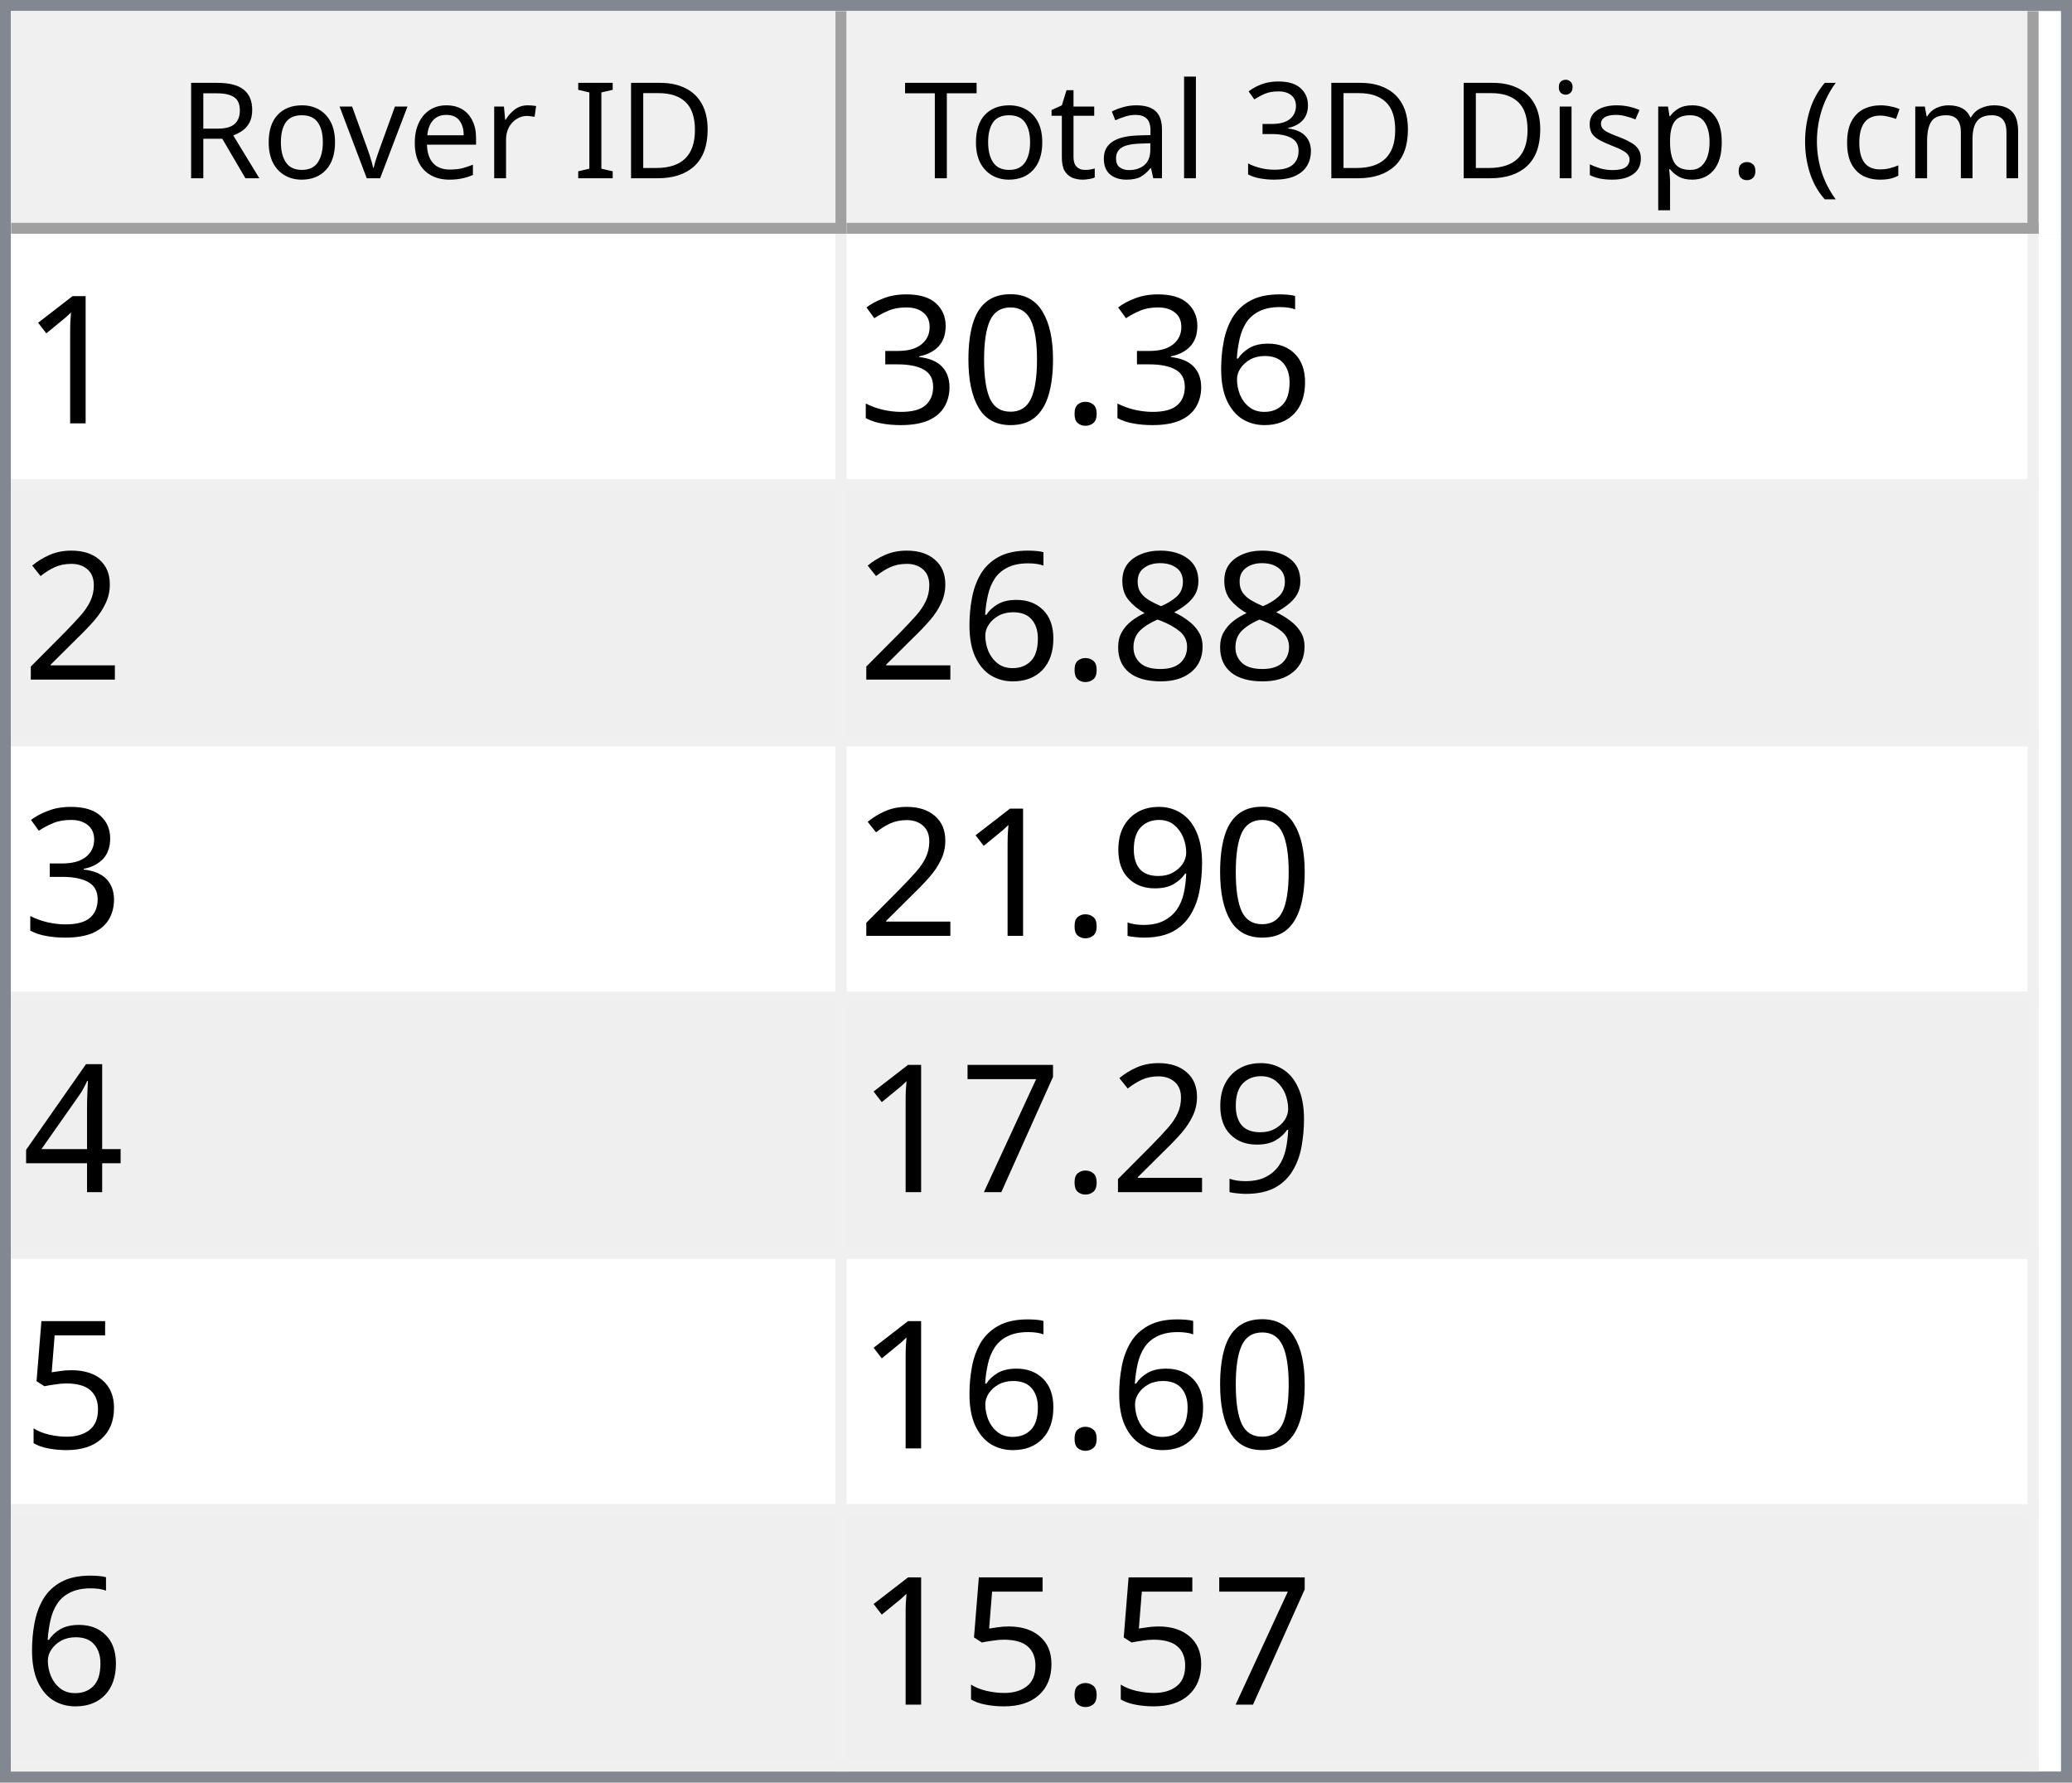
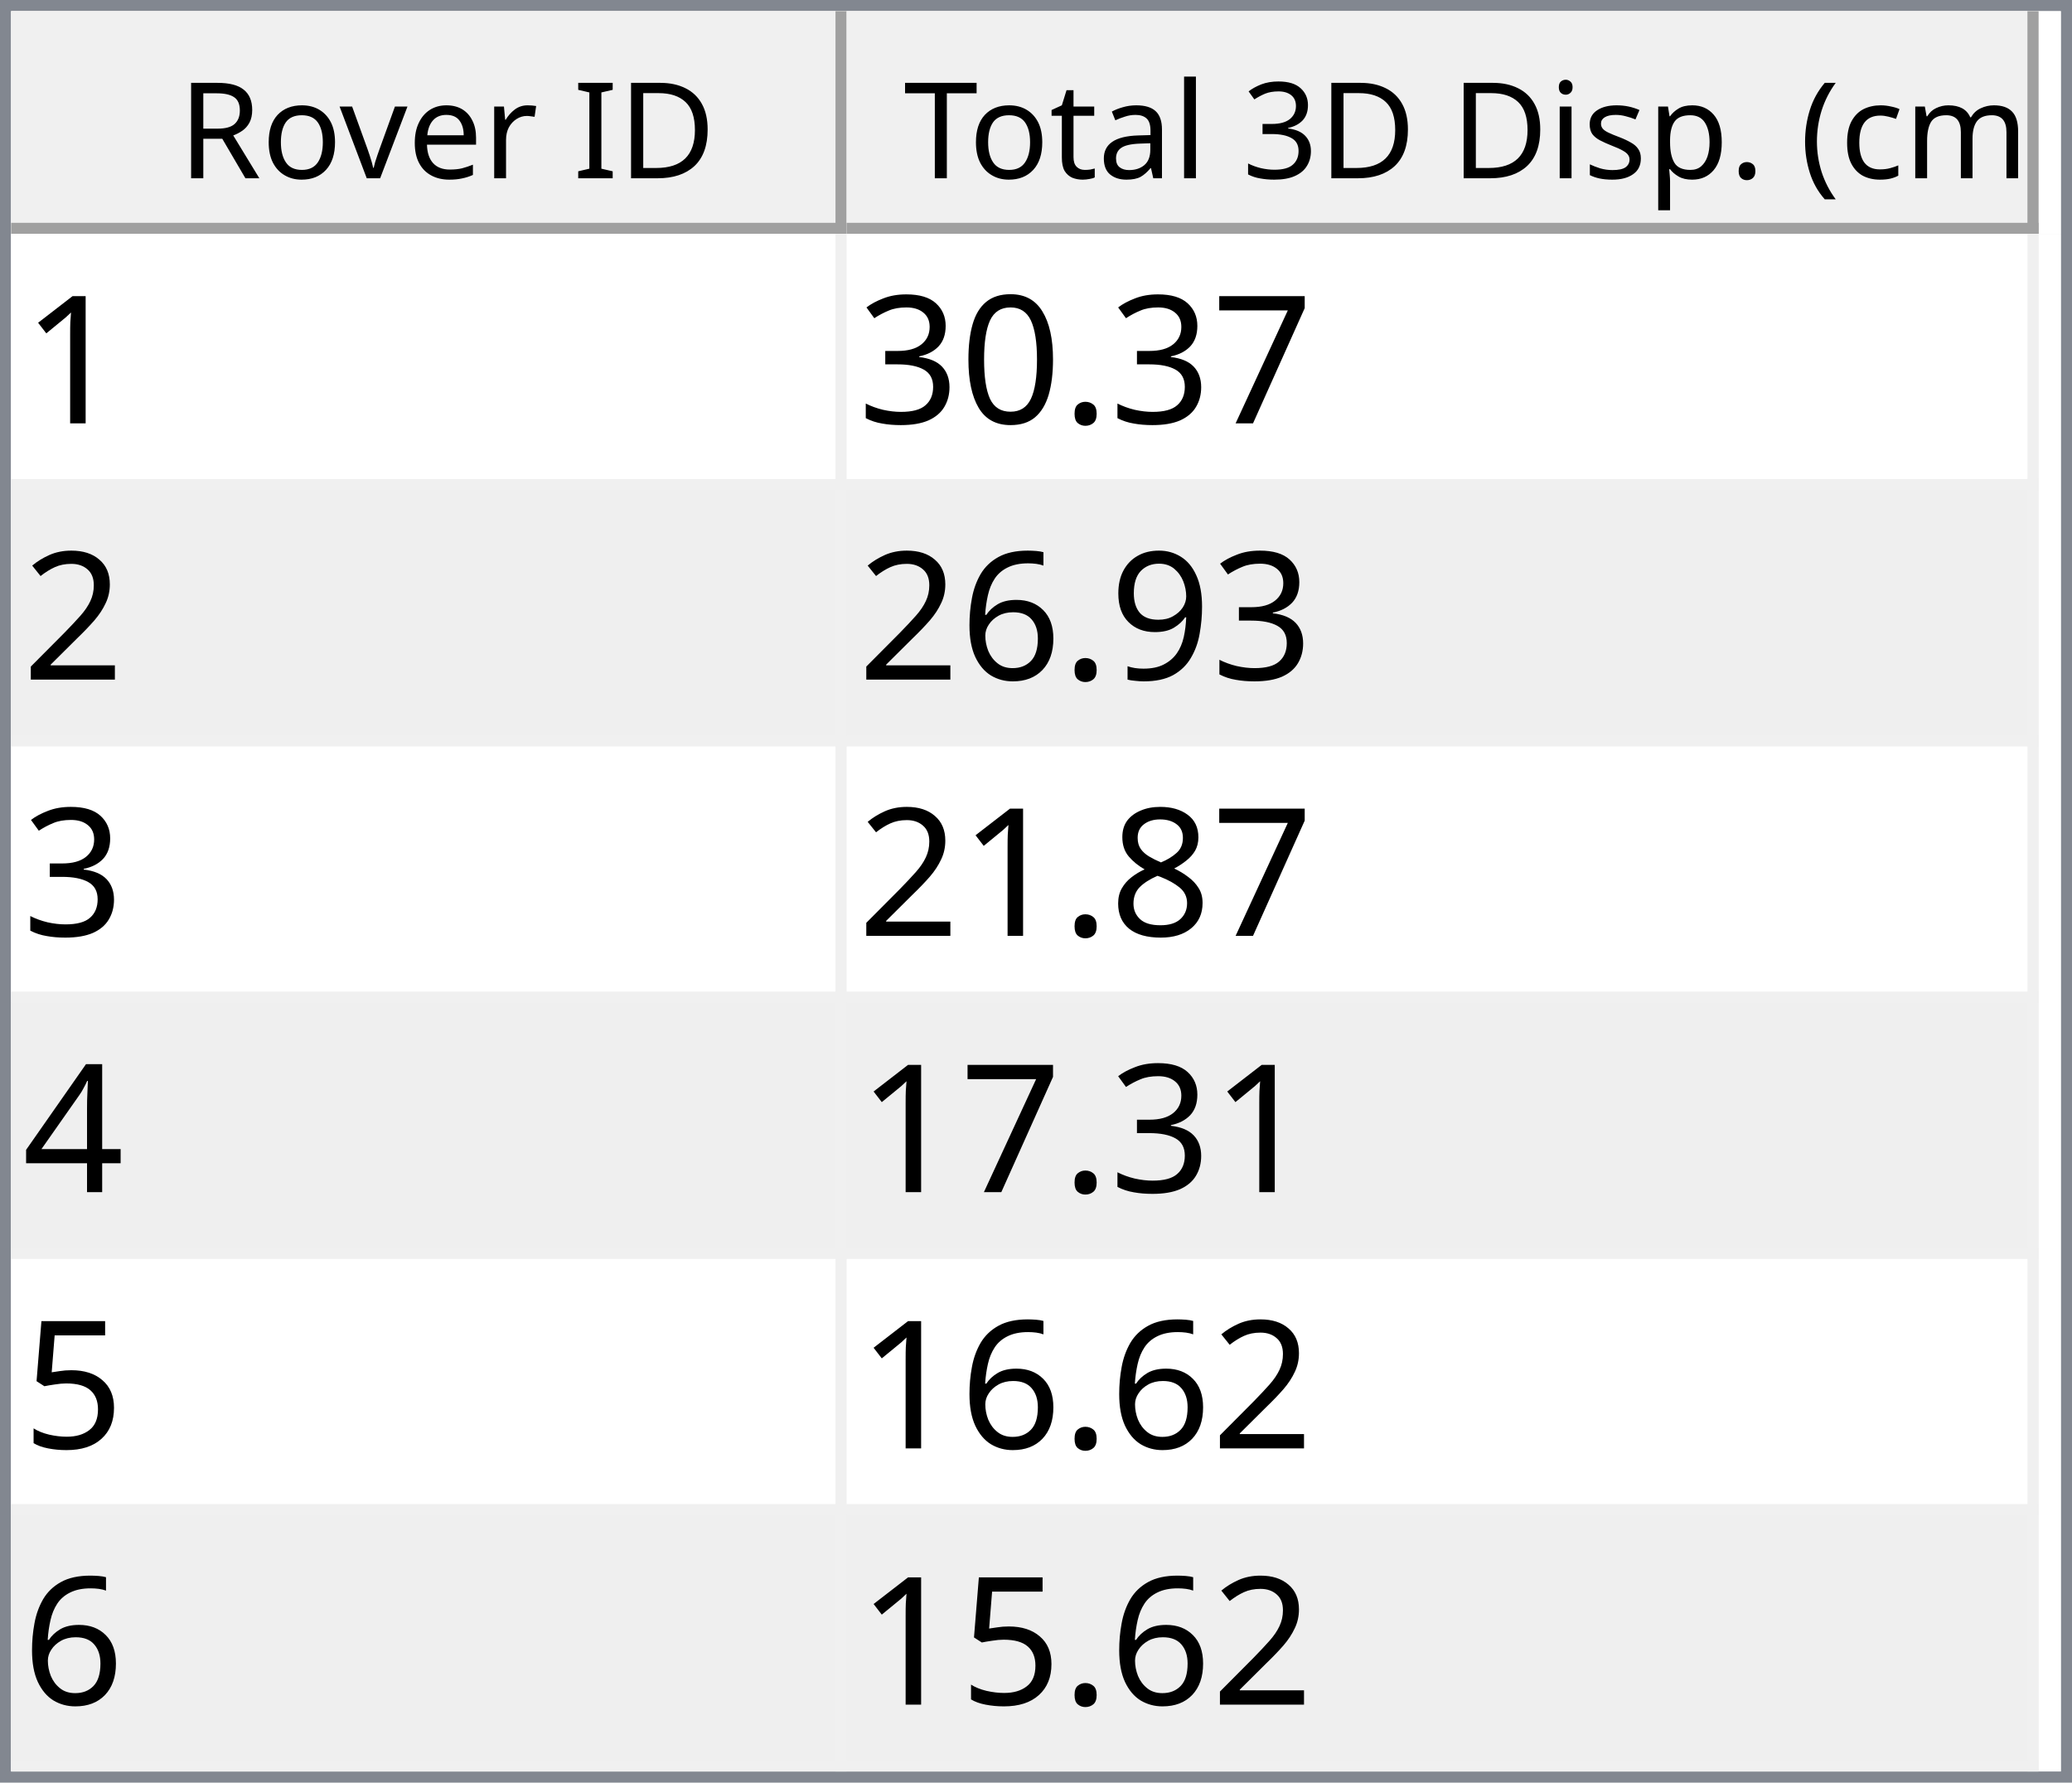
<svg xmlns="http://www.w3.org/2000/svg" style="fill-opacity:1; color-rendering:auto; color-interpolation:auto; text-rendering:auto; stroke:black; stroke-linecap:square; stroke-miterlimit:10; shape-rendering:auto; stroke-opacity:1; fill:black; stroke-dasharray:none; font-weight:normal; stroke-width:1; font-family:'Dialog'; font-style:normal; stroke-linejoin:miter; font-size:12px; stroke-dashoffset:0; image-rendering:auto;" width="186" height="160">
  <defs id="genericDefs" />
  <g>
    <defs id="defs1">
      <clipPath clipPathUnits="userSpaceOnUse" id="clipPath1">
        <path d="M0 0 L186 0 L186 160 L0 160 L0 0 Z" />
      </clipPath>
      <clipPath clipPathUnits="userSpaceOnUse" id="clipPath2">
        <path d="M0 0 L0 160 L186 160 L186 0 Z" />
      </clipPath>
      <clipPath clipPathUnits="userSpaceOnUse" id="clipPath3">
        <path d="M0 0 L0 20 L184 20 L184 0 Z" />
      </clipPath>
      <clipPath clipPathUnits="userSpaceOnUse" id="clipPath4">
        <path d="M0 0 L0 20 L75 20 L75 0 Z" />
      </clipPath>
      <clipPath clipPathUnits="userSpaceOnUse" id="clipPath5">
        <path d="M1 1 L1 19 L74 19 L74 1 Z" />
      </clipPath>
      <clipPath clipPathUnits="userSpaceOnUse" id="clipPath6">
        <path d="M0 0 L0 18 L73 18 L73 0 Z" />
      </clipPath>
      <clipPath clipPathUnits="userSpaceOnUse" id="clipPath7">
        <path d="M-0.5 -0.5 L-0.5 19.5 L74.5 19.5 L74.5 -0.5 Z" />
      </clipPath>
      <clipPath clipPathUnits="userSpaceOnUse" id="clipPath8">
        <path d="M0 0 L0 20 L107 20 L107 0 Z" />
      </clipPath>
      <clipPath clipPathUnits="userSpaceOnUse" id="clipPath9">
        <path d="M1 1 L1 19 L106 19 L106 1 Z" />
      </clipPath>
      <clipPath clipPathUnits="userSpaceOnUse" id="clipPath10">
        <path d="M0 0 L0 18 L105 18 L105 0 Z" />
      </clipPath>
      <clipPath clipPathUnits="userSpaceOnUse" id="clipPath11">
        <path d="M-0.5 -0.5 L-0.5 19.5 L106.5 19.5 L106.5 -0.5 Z" />
      </clipPath>
      <clipPath clipPathUnits="userSpaceOnUse" id="clipPath12">
        <path d="M0 0 L0 138 L184 138 L184 0 Z" />
      </clipPath>
      <clipPath clipPathUnits="userSpaceOnUse" id="clipPath13">
        <path d="M0 0 L0 138 L182 138 L182 0 Z" />
      </clipPath>
      <clipPath clipPathUnits="userSpaceOnUse" id="clipPath14">
        <path d="M-0.5 -0.5 L-0.5 137.5 L181.5 137.5 L181.5 -0.5 Z" />
      </clipPath>
      <clipPath clipPathUnits="userSpaceOnUse" id="clipPath15">
        <path d="M0 0 L0 22 L74 22 L74 0 Z" />
      </clipPath>
      <clipPath clipPathUnits="userSpaceOnUse" id="clipPath16">
        <path d="M0 0 L0 22 L106 22 L106 0 Z" />
      </clipPath>
      <font horiz-adv-x="64.551" id="font1">
        <font-face ascent="107.91" descent="25.098" units-per-em="100" style="font-style:normal; font-family:Segoe UI; font-weight:normal;" />
        <missing-glyph horiz-adv-x="64.551" d="M8.109 0 L8.109 68.266 L56.453 68.266 L56.453 0 L8.109 0 ZM15.328 7.234 L49.219 7.234 L49.219 61.031 L15.328 61.031 L15.328 7.234 Z" />
        <glyph unicode="D" horiz-adv-x="70.117" d="M9.188 0 L9.188 70.016 L28.516 70.016 Q65.531 70.016 65.531 35.891 Q65.531 19.672 55.25 9.836 Q44.969 0 27.734 0 L9.188 0 ZM17.391 62.594 L17.391 7.422 L27.828 7.422 Q41.609 7.422 49.273 14.797 Q56.938 22.172 56.938 35.688 Q56.938 62.594 28.328 62.594 L17.391 62.594 Z" />
        <glyph unicode="I" horiz-adv-x="26.611" d="M17.391 0 L9.188 0 L9.188 70.016 L17.391 70.016 L17.391 0 Z" />
        <glyph unicode=" " horiz-adv-x="27.393" d="" />
        <glyph unicode="r" horiz-adv-x="34.766" d="M34.188 41.891 Q32.078 43.5 28.125 43.5 Q23 43.5 19.555 38.672 Q16.109 33.844 16.109 25.484 L16.109 0 L8.109 0 L8.109 50 L16.109 50 L16.109 39.703 L16.312 39.703 Q18.016 44.969 21.531 47.922 Q25.047 50.875 29.391 50.875 Q32.516 50.875 34.188 50.203 L34.188 41.891 Z" />
        <glyph unicode="e" horiz-adv-x="52.295" d="M48.297 23 L12.984 23 Q13.188 14.656 17.484 10.109 Q21.781 5.562 29.297 5.562 Q37.75 5.562 44.828 11.141 L44.828 3.609 Q38.234 -1.172 27.391 -1.172 Q16.797 -1.172 10.742 5.641 Q4.688 12.453 4.688 24.812 Q4.688 36.469 11.305 43.82 Q17.922 51.172 27.734 51.172 Q37.547 51.172 42.922 44.828 Q48.297 38.484 48.297 27.203 L48.297 23 ZM40.094 29.781 Q40.047 36.719 36.75 40.578 Q33.453 44.438 27.594 44.438 Q21.922 44.438 17.969 40.383 Q14.016 36.328 13.094 29.781 L40.094 29.781 Z" />
        <glyph unicode="v" horiz-adv-x="47.9" d="M47.406 50 L27.484 0 L19.625 0 L0.688 50 L9.469 50 L22.172 13.672 Q23.578 9.672 23.922 6.688 L24.125 6.688 Q24.609 10.453 25.688 13.484 L38.969 50 L47.406 50 Z" />
        <glyph unicode="o" horiz-adv-x="58.594" d="M29 -1.172 Q17.922 -1.172 11.305 5.836 Q4.688 12.844 4.688 24.422 Q4.688 37.016 11.57 44.094 Q18.453 51.172 30.172 51.172 Q41.359 51.172 47.633 44.289 Q53.906 37.406 53.906 25.203 Q53.906 13.234 47.141 6.031 Q40.375 -1.172 29 -1.172 ZM29.594 44.438 Q21.875 44.438 17.383 39.188 Q12.891 33.938 12.891 24.703 Q12.891 15.828 17.43 10.695 Q21.969 5.562 29.594 5.562 Q37.359 5.562 41.531 10.594 Q45.703 15.625 45.703 24.906 Q45.703 34.281 41.531 39.359 Q37.359 44.438 29.594 44.438 Z" />
        <glyph unicode="R" horiz-adv-x="59.814" d="M59.375 0 L49.609 0 L37.891 19.625 Q36.281 22.359 34.766 24.289 Q33.25 26.219 31.664 27.438 Q30.078 28.656 28.25 29.219 Q26.422 29.781 24.125 29.781 L17.391 29.781 L17.391 0 L9.188 0 L9.188 70.016 L30.078 70.016 Q34.672 70.016 38.555 68.867 Q42.438 67.719 45.289 65.375 Q48.141 63.031 49.758 59.547 Q51.375 56.062 51.375 51.375 Q51.375 47.703 50.273 44.656 Q49.172 41.609 47.148 39.211 Q45.125 36.812 42.266 35.133 Q39.406 33.453 35.844 32.516 L35.844 32.328 Q37.594 31.547 38.891 30.547 Q40.188 29.547 41.359 28.18 Q42.531 26.812 43.68 25.078 Q44.828 23.344 46.234 21.047 L59.375 0 ZM17.391 62.594 L17.391 37.203 L28.516 37.203 Q31.594 37.203 34.203 38.133 Q36.812 39.062 38.719 40.797 Q40.625 42.531 41.703 45.047 Q42.781 47.562 42.781 50.688 Q42.781 56.297 39.141 59.445 Q35.5 62.594 28.609 62.594 L17.391 62.594 Z" />
        <glyph unicode=")" horiz-adv-x="30.176" d="M8.297 -15.922 L1.172 -15.922 Q16.406 2.344 16.406 26.812 Q16.406 51.469 1.078 70.016 L8.297 70.016 Q23.531 52.156 23.531 26.703 Q23.531 1.375 8.297 -15.922 Z" />
        <glyph unicode="m" horiz-adv-x="86.133" d="M79.109 0 L71.094 0 L71.094 28.719 Q71.094 37.016 68.531 40.727 Q65.969 44.438 59.906 44.438 Q54.781 44.438 51.195 39.75 Q47.609 35.062 47.609 28.516 L47.609 0 L39.594 0 L39.594 29.688 Q39.594 44.438 28.219 44.438 Q22.953 44.438 19.531 40.016 Q16.109 35.594 16.109 28.516 L16.109 0 L8.109 0 L8.109 50 L16.109 50 L16.109 42.094 L16.312 42.094 Q21.625 51.172 31.844 51.172 Q36.969 51.172 40.773 48.312 Q44.578 45.453 46 40.828 Q51.562 51.172 62.594 51.172 Q79.109 51.172 79.109 30.812 L79.109 0 Z" />
        <glyph unicode="c" horiz-adv-x="46.191" d="M42.188 2.297 Q36.422 -1.172 28.516 -1.172 Q17.828 -1.172 11.258 5.789 Q4.688 12.75 4.688 23.828 Q4.688 36.188 11.766 43.68 Q18.844 51.172 30.672 51.172 Q37.25 51.172 42.281 48.734 L42.281 40.531 Q36.719 44.438 30.375 44.438 Q22.703 44.438 17.797 38.945 Q12.891 33.453 12.891 24.516 Q12.891 15.719 17.508 10.641 Q22.125 5.562 29.891 5.562 Q36.422 5.562 42.188 9.906 L42.188 2.297 Z" />
        <glyph unicode="(" horiz-adv-x="30.176" d="M29.109 -15.922 L21.969 -15.922 Q6.844 1.375 6.844 26.703 Q6.844 52.156 21.969 70.016 L29.203 70.016 Q13.875 51.469 13.875 26.812 Q13.875 2.344 29.109 -15.922 Z" />
        <glyph unicode="." horiz-adv-x="21.68" d="M10.891 -1.078 Q8.641 -1.078 7.055 0.539 Q5.469 2.156 5.469 4.391 Q5.469 6.641 7.055 8.273 Q8.641 9.906 10.891 9.906 Q13.188 9.906 14.797 8.273 Q16.406 6.641 16.406 4.391 Q16.406 2.156 14.797 0.539 Q13.188 -1.078 10.891 -1.078 Z" />
        <glyph unicode="p" horiz-adv-x="58.789" d="M16.312 7.234 L16.109 7.234 L16.109 -23 L8.109 -23 L8.109 50 L16.109 50 L16.109 41.219 L16.312 41.219 Q22.219 51.172 33.594 51.172 Q43.266 51.172 48.688 44.461 Q54.109 37.75 54.109 26.469 Q54.109 13.922 48 6.375 Q41.891 -1.172 31.297 -1.172 Q21.578 -1.172 16.312 7.234 ZM16.109 27.391 L16.109 20.406 Q16.109 14.203 20.141 9.883 Q24.172 5.562 30.375 5.562 Q37.641 5.562 41.773 11.133 Q45.906 16.703 45.906 26.609 Q45.906 34.969 42.047 39.703 Q38.188 44.438 31.594 44.438 Q24.609 44.438 20.359 39.578 Q16.109 34.719 16.109 27.391 Z" />
        <glyph unicode="s" horiz-adv-x="42.432" d="M5.078 1.812 L5.078 10.406 Q11.625 5.562 19.484 5.562 Q30.031 5.562 30.031 12.594 Q30.031 14.594 29.125 15.992 Q28.219 17.391 26.68 18.461 Q25.141 19.531 23.07 20.383 Q21 21.234 18.609 22.172 Q15.281 23.484 12.766 24.828 Q10.25 26.172 8.57 27.859 Q6.891 29.547 6.031 31.695 Q5.172 33.844 5.172 36.719 Q5.172 40.234 6.789 42.945 Q8.406 45.656 11.086 47.484 Q13.766 49.312 17.211 50.242 Q20.656 51.172 24.312 51.172 Q30.812 51.172 35.938 48.922 L35.938 40.828 Q30.422 44.438 23.25 44.438 Q21 44.438 19.195 43.922 Q17.391 43.406 16.094 42.477 Q14.797 41.547 14.086 40.258 Q13.375 38.969 13.375 37.406 Q13.375 35.453 14.086 34.133 Q14.797 32.812 16.164 31.789 Q17.531 30.766 19.484 29.938 Q21.438 29.109 23.922 28.125 Q27.25 26.859 29.883 25.516 Q32.516 24.172 34.375 22.484 Q36.234 20.797 37.234 18.602 Q38.234 16.406 38.234 13.375 Q38.234 9.672 36.602 6.938 Q34.969 4.203 32.234 2.398 Q29.5 0.594 25.93 -0.289 Q22.359 -1.172 18.453 -1.172 Q10.75 -1.172 5.078 1.812 Z" />
        <glyph unicode="i" horiz-adv-x="24.219" d="M12.203 62.703 Q10.062 62.703 8.547 64.164 Q7.031 65.625 7.031 67.875 Q7.031 70.125 8.547 71.609 Q10.062 73.094 12.203 73.094 Q14.406 73.094 15.945 71.609 Q17.484 70.125 17.484 67.875 Q17.484 65.719 15.945 64.211 Q14.406 62.703 12.203 62.703 ZM16.109 0 L8.109 0 L8.109 50 L16.109 50 L16.109 0 Z" />
        <glyph unicode="3" horiz-adv-x="53.906" d="M46.531 19.828 Q46.531 15.094 44.75 11.211 Q42.969 7.328 39.719 4.57 Q36.469 1.812 31.93 0.297 Q27.391 -1.219 21.922 -1.219 Q11.922 -1.219 6 2.594 L6 11.188 Q13.094 5.609 22.219 5.609 Q25.875 5.609 28.828 6.539 Q31.781 7.469 33.906 9.227 Q36.031 10.984 37.18 13.477 Q38.328 15.969 38.328 19.094 Q38.328 32.812 18.797 32.812 L12.984 32.812 L12.984 39.594 L18.5 39.594 Q35.797 39.594 35.797 52.484 Q35.797 64.406 22.609 64.406 Q15.188 64.406 8.688 59.422 L8.688 67.188 Q15.375 71.188 24.609 71.188 Q29 71.188 32.57 69.969 Q36.141 68.75 38.68 66.555 Q41.219 64.359 42.609 61.281 Q44 58.203 44 54.5 Q44 40.672 30.031 36.719 L30.031 36.531 Q33.594 36.141 36.625 34.797 Q39.656 33.453 41.852 31.305 Q44.047 29.156 45.289 26.25 Q46.531 23.344 46.531 19.828 Z" />
        <glyph unicode="l" horiz-adv-x="24.219" d="M16.109 0 L8.109 0 L8.109 74.031 L16.109 74.031 L16.109 0 Z" />
        <glyph unicode="a" horiz-adv-x="50.879" d="M43.891 0 L35.891 0 L35.891 7.812 L35.688 7.812 Q30.469 -1.172 20.312 -1.172 Q12.844 -1.172 8.617 2.781 Q4.391 6.734 4.391 13.281 Q4.391 27.297 20.906 29.594 L35.891 31.688 Q35.891 44.438 25.594 44.438 Q16.547 44.438 9.281 38.281 L9.281 46.484 Q16.656 51.172 26.266 51.172 Q43.891 51.172 43.891 32.516 L43.891 0 ZM35.891 25.297 L23.828 23.641 Q18.266 22.859 15.43 20.875 Q12.594 18.891 12.594 13.875 Q12.594 10.203 15.211 7.883 Q17.828 5.562 22.172 5.562 Q28.125 5.562 32.008 9.742 Q35.891 13.922 35.891 20.312 L35.891 25.297 Z" />
        <glyph unicode="t" horiz-adv-x="33.887" d="M31.297 0.484 Q28.469 -1.078 23.828 -1.078 Q10.688 -1.078 10.688 13.578 L10.688 43.172 L2.094 43.172 L2.094 50 L10.688 50 L10.688 62.203 L18.703 64.797 L18.703 50 L31.297 50 L31.297 43.172 L18.703 43.172 L18.703 14.984 Q18.703 9.969 20.414 7.82 Q22.125 5.672 26.078 5.672 Q29.109 5.672 31.297 7.328 L31.297 0.484 Z" />
        <glyph unicode="T" horiz-adv-x="52.393" d="M50.594 62.594 L30.375 62.594 L30.375 0 L22.172 0 L22.172 62.594 L2 62.594 L2 70.016 L50.594 70.016 L50.594 62.594 Z" />
      </font>
      <font horiz-adv-x="75.0" id="font2">
        <font-face ascent="100.537" descent="21.973" units-per-em="100" style="font-style:normal; font-family:sans-serif; font-weight:normal;" />
        <missing-glyph horiz-adv-x="75.0" d="M12.5 0 L12.5 62.5 L62.5 62.5 L62.5 0 L12.5 0 ZM14.062 1.562 L60.938 1.562 L60.938 60.938 L14.062 60.938 L14.062 1.562 Z" />
        <glyph unicode="1" horiz-adv-x="55.615" d="M37.25 0 L28.469 0 L28.469 56 Q25.297 52.984 20.141 49.953 Q14.984 46.922 10.891 45.406 L10.891 53.906 Q18.266 57.375 23.781 62.305 Q29.297 67.234 31.594 71.875 L37.25 71.875 L37.25 0 Z" />
-         <glyph unicode="6" horiz-adv-x="55.615" d="M49.75 54.047 L41.016 53.375 Q39.844 58.547 37.703 60.891 Q34.125 64.656 28.906 64.656 Q24.703 64.656 21.531 62.312 Q17.391 59.281 14.992 53.469 Q12.594 47.656 12.5 36.922 Q15.672 41.75 20.266 44.094 Q24.859 46.438 29.891 46.438 Q38.672 46.438 44.852 39.969 Q51.031 33.5 51.031 23.25 Q51.031 16.5 48.125 10.719 Q45.219 4.938 40.141 1.859 Q35.062 -1.219 28.609 -1.219 Q17.625 -1.219 10.695 6.859 Q3.766 14.938 3.766 33.5 Q3.766 54.25 11.422 63.672 Q18.109 71.875 29.438 71.875 Q37.891 71.875 43.289 67.141 Q48.688 62.406 49.75 54.047 ZM13.875 23.188 Q13.875 18.656 15.797 14.508 Q17.719 10.359 21.188 8.18 Q24.656 6 28.469 6 Q34.031 6 38.039 10.492 Q42.047 14.984 42.047 22.703 Q42.047 30.125 38.086 34.398 Q34.125 38.672 28.125 38.672 Q22.172 38.672 18.023 34.398 Q13.875 30.125 13.875 23.188 Z" />
+         <glyph unicode="7" horiz-adv-x="55.615" d="M4.734 62.203 L4.734 70.656 L51.078 70.656 L51.078 63.812 Q44.234 56.547 37.523 44.484 Q30.812 32.422 27.156 19.672 Q24.516 10.688 23.781 0 L14.75 0 Q14.891 8.453 18.062 20.414 Q21.234 32.375 27.172 43.484 Q33.109 54.594 39.797 62.203 L4.734 62.203 Z" />
        <glyph unicode="." horiz-adv-x="27.783" d="M9.078 0 L9.078 10.016 L19.094 10.016 L19.094 0 L9.078 0 Z" />
        <glyph unicode="0" horiz-adv-x="55.615" d="M4.156 35.297 Q4.156 48 6.766 55.742 Q9.375 63.484 14.523 67.68 Q19.672 71.875 27.484 71.875 Q33.25 71.875 37.594 69.555 Q41.938 67.234 44.773 62.867 Q47.609 58.5 49.219 52.227 Q50.828 45.953 50.828 35.297 Q50.828 22.703 48.242 14.969 Q45.656 7.234 40.508 3.008 Q35.359 -1.219 27.484 -1.219 Q17.141 -1.219 11.234 6.203 Q4.156 15.141 4.156 35.297 ZM13.188 35.297 Q13.188 17.672 17.312 11.836 Q21.438 6 27.484 6 Q33.547 6 37.672 11.859 Q41.797 17.719 41.797 35.297 Q41.797 52.984 37.672 58.789 Q33.547 64.594 27.391 64.594 Q21.344 64.594 17.719 59.469 Q13.188 52.938 13.188 35.297 Z" />
        <glyph unicode="3" horiz-adv-x="55.615" d="M4.203 18.891 L12.984 20.062 Q14.5 12.594 18.141 9.297 Q21.781 6 27 6 Q33.203 6 37.477 10.297 Q41.75 14.594 41.75 20.953 Q41.75 27 37.797 30.93 Q33.844 34.859 27.734 34.859 Q25.25 34.859 21.531 33.891 L22.516 41.609 Q23.391 41.5 23.922 41.5 Q29.547 41.5 34.039 44.43 Q38.531 47.359 38.531 53.469 Q38.531 58.297 35.258 61.477 Q31.984 64.656 26.812 64.656 Q21.688 64.656 18.266 61.43 Q14.844 58.203 13.875 51.766 L5.078 53.328 Q6.688 62.156 12.398 67.016 Q18.109 71.875 26.609 71.875 Q32.469 71.875 37.398 69.359 Q42.328 66.844 44.945 62.5 Q47.562 58.156 47.562 53.266 Q47.562 48.641 45.07 44.828 Q42.578 41.016 37.703 38.766 Q44.047 37.312 47.562 32.695 Q51.078 28.078 51.078 21.141 Q51.078 11.766 44.242 5.25 Q37.406 -1.266 26.953 -1.266 Q17.531 -1.266 11.305 4.352 Q5.078 9.969 4.203 18.891 Z" />
        <glyph unicode="2" horiz-adv-x="55.615" d="M50.344 8.453 L50.344 0 L3.031 0 Q2.938 3.172 4.047 6.109 Q5.859 10.938 9.836 15.625 Q13.812 20.312 21.344 26.469 Q33.016 36.031 37.117 41.625 Q41.219 47.219 41.219 52.203 Q41.219 57.422 37.477 61.008 Q33.734 64.594 27.734 64.594 Q21.391 64.594 17.578 60.789 Q13.766 56.984 13.719 50.25 L4.688 51.172 Q5.609 61.281 11.664 66.578 Q17.719 71.875 27.938 71.875 Q38.234 71.875 44.242 66.164 Q50.25 60.453 50.25 52 Q50.25 47.703 48.492 43.555 Q46.734 39.406 42.656 34.812 Q38.578 30.219 29.109 22.219 Q21.188 15.578 18.945 13.211 Q16.703 10.844 15.234 8.453 L50.344 8.453 Z" />
+         <glyph unicode="9" horiz-adv-x="55.615" d="M5.469 16.547 L13.922 17.328 Q14.984 11.375 18.016 8.688 Q21.047 6 25.781 6 Q29.828 6 32.883 7.859 Q35.938 9.719 37.891 12.82 Q39.844 15.922 41.164 21.195 Q42.484 26.469 42.484 31.938 Q42.484 32.516 42.438 33.688 Q39.797 29.5 35.234 26.883 Q30.672 24.266 25.344 24.266 Q16.453 24.266 10.305 30.711 Q4.156 37.156 4.156 47.703 Q4.156 58.594 10.578 65.234 Q17 71.875 26.656 71.875 Q33.641 71.875 39.43 68.117 Q45.219 64.359 48.219 57.398 Q51.219 50.438 51.219 37.25 Q51.219 23.531 48.242 15.406 Q45.266 7.281 39.383 3.031 Q33.5 -1.219 25.594 -1.219 Q17.188 -1.219 11.867 3.445 Q6.547 8.109 5.469 16.547 ZM41.453 48.141 Q41.453 55.719 37.43 60.156 Q33.406 64.594 27.734 64.594 Q21.875 64.594 17.531 59.812 Q13.188 55.031 13.188 47.406 Q13.188 40.578 17.312 36.305 Q21.438 32.031 27.484 32.031 Q33.594 32.031 37.523 36.305 Q41.453 40.578 41.453 48.141 Z" />
+         <glyph unicode="6" horiz-adv-x="55.615" d="M49.75 54.047 L41.016 53.375 Q39.844 58.547 37.703 60.891 Q34.125 64.656 28.906 64.656 Q24.703 64.656 21.531 62.312 Q17.391 59.281 14.992 53.469 Q12.594 47.656 12.5 36.922 Q15.672 41.75 20.266 44.094 Q24.859 46.438 29.891 46.438 Q38.672 46.438 44.852 39.969 Q51.031 33.5 51.031 23.25 Q51.031 16.5 48.125 10.719 Q45.219 4.938 40.141 1.859 Q35.062 -1.219 28.609 -1.219 Q17.625 -1.219 10.695 6.859 Q3.766 14.938 3.766 33.5 Q3.766 54.25 11.422 63.672 Q18.109 71.875 29.438 71.875 Q37.891 71.875 43.289 67.141 Q48.688 62.406 49.75 54.047 ZM13.875 23.188 Q13.875 18.656 15.797 14.508 Q17.719 10.359 21.188 8.18 Q24.656 6 28.469 6 Q34.031 6 38.039 10.492 Q42.047 14.984 42.047 22.703 Q42.047 30.125 38.086 34.398 Q34.125 38.672 28.125 38.672 Q22.172 38.672 18.023 34.398 Q13.875 30.125 13.875 23.188 Z" />
        <glyph unicode="8" horiz-adv-x="55.615" d="M17.672 38.812 Q12.203 40.828 9.57 44.539 Q6.938 48.25 6.938 53.422 Q6.938 61.234 12.555 66.555 Q18.172 71.875 27.484 71.875 Q36.859 71.875 42.578 66.43 Q48.297 60.984 48.297 53.172 Q48.297 48.188 45.68 44.508 Q43.062 40.828 37.75 38.812 Q44.344 36.672 47.781 31.883 Q51.219 27.094 51.219 20.453 Q51.219 11.281 44.727 5.031 Q38.234 -1.219 27.641 -1.219 Q17.047 -1.219 10.547 5.055 Q4.047 11.328 4.047 20.703 Q4.047 27.688 7.594 32.398 Q11.141 37.109 17.672 38.812 ZM15.922 53.719 Q15.922 48.641 19.195 45.414 Q22.469 42.188 27.688 42.188 Q32.766 42.188 36.016 45.383 Q39.266 48.578 39.266 53.219 Q39.266 58.062 35.914 61.359 Q32.562 64.656 27.594 64.656 Q22.562 64.656 19.242 61.43 Q15.922 58.203 15.922 53.719 ZM13.094 20.656 Q13.094 16.891 14.875 13.375 Q16.656 9.859 20.172 7.93 Q23.688 6 27.734 6 Q34.031 6 38.133 10.055 Q42.234 14.109 42.234 20.359 Q42.234 26.703 38.016 30.859 Q33.797 35.016 27.438 35.016 Q21.234 35.016 17.164 30.914 Q13.094 26.812 13.094 20.656 Z" />
-         <glyph unicode="9" horiz-adv-x="55.615" d="M5.469 16.547 L13.922 17.328 Q14.984 11.375 18.016 8.688 Q21.047 6 25.781 6 Q29.828 6 32.883 7.859 Q35.938 9.719 37.891 12.82 Q39.844 15.922 41.164 21.195 Q42.484 26.469 42.484 31.938 Q42.484 32.516 42.438 33.688 Q39.797 29.5 35.234 26.883 Q30.672 24.266 25.344 24.266 Q16.453 24.266 10.305 30.711 Q4.156 37.156 4.156 47.703 Q4.156 58.594 10.578 65.234 Q17 71.875 26.656 71.875 Q33.641 71.875 39.43 68.117 Q45.219 64.359 48.219 57.398 Q51.219 50.438 51.219 37.25 Q51.219 23.531 48.242 15.406 Q45.266 7.281 39.383 3.031 Q33.5 -1.219 25.594 -1.219 Q17.188 -1.219 11.867 3.445 Q6.547 8.109 5.469 16.547 ZM41.453 48.141 Q41.453 55.719 37.43 60.156 Q33.406 64.594 27.734 64.594 Q21.875 64.594 17.531 59.812 Q13.188 55.031 13.188 47.406 Q13.188 40.578 17.312 36.305 Q21.438 32.031 27.484 32.031 Q33.594 32.031 37.523 36.305 Q41.453 40.578 41.453 48.141 Z" />
        <glyph unicode="4" horiz-adv-x="55.615" d="M32.328 0 L32.328 17.141 L1.266 17.141 L1.266 25.203 L33.938 71.578 L41.109 71.578 L41.109 25.203 L50.781 25.203 L50.781 17.141 L41.109 17.141 L41.109 0 L32.328 0 ZM32.328 25.203 L32.328 57.469 L9.906 25.203 L32.328 25.203 Z" />
-         <glyph unicode="7" horiz-adv-x="55.615" d="M4.734 62.203 L4.734 70.656 L51.078 70.656 L51.078 63.812 Q44.234 56.547 37.523 44.484 Q30.812 32.422 27.156 19.672 Q24.516 10.688 23.781 0 L14.75 0 Q14.891 8.453 18.062 20.414 Q21.234 32.375 27.172 43.484 Q33.109 54.594 39.797 62.203 L4.734 62.203 Z" />
        <glyph unicode="5" horiz-adv-x="55.615" d="M4.156 18.75 L13.375 19.531 Q14.406 12.797 18.141 9.398 Q21.875 6 27.156 6 Q33.5 6 37.891 10.789 Q42.281 15.578 42.281 23.484 Q42.281 31 38.062 35.352 Q33.844 39.703 27 39.703 Q22.75 39.703 19.336 37.773 Q15.922 35.844 13.969 32.766 L5.719 33.844 L12.641 70.609 L48.25 70.609 L48.25 62.203 L19.672 62.203 L15.828 42.969 Q22.266 47.469 29.344 47.469 Q38.719 47.469 45.164 40.969 Q51.609 34.469 51.609 24.266 Q51.609 14.547 45.953 7.469 Q39.062 -1.219 27.156 -1.219 Q17.391 -1.219 11.211 4.25 Q5.031 9.719 4.156 18.75 Z" />
      </font>
    </defs>
    <g style="fill:white; stroke:white;">
      <rect x="0" y="0" width="186" style="clip-path:url(#clipPath1); stroke:none;" height="160" />
    </g>
    <g style="fill:white; text-rendering:optimizeSpeed; color-rendering:optimizeSpeed; image-rendering:optimizeSpeed; shape-rendering:crispEdges; stroke:white; color-interpolation:sRGB;">
      <rect x="0" width="186" height="160" y="0" style="stroke:none;" />
      <path style="stroke:none;" d="M0 160 L186 160 L186 0 L0 0 Z" />
    </g>
    <g style="fill:rgb(240,240,240); font-family:'Segoe UI'; stroke:rgb(240,240,240);">
      <rect x="0" y="0" width="186" style="clip-path:url(#clipPath2); stroke:none;" height="160" />
    </g>
    <g style="fill:rgb(130,135,144); font-family:'Segoe UI'; stroke:rgb(130,135,144);">
      <path d="M0 0 L186 0 L186 160 L0 160 L0 0 ZM1 1 L185 1 L185 159 L1 159 L1 1 Z" style="fill-rule:evenodd; clip-path:url(#clipPath2); stroke:none;" />
    </g>
    <g style="fill:white; font-family:'Segoe UI'; stroke:white;" transform="translate(1,1)">
      <rect x="0" y="0" width="184" style="clip-path:url(#clipPath3); stroke:none;" height="20" />
    </g>
    <g style="fill:rgb(240,240,240); font-family:'Segoe UI'; stroke:rgb(240,240,240);" transform="translate(1,1)">
      <rect x="0" y="0" width="75" style="clip-path:url(#clipPath4); stroke:none;" height="20" />
    </g>
    <g style="font-family:'Segoe UI';" transform="translate(2,2)">
      <text x="14" xml:space="preserve" y="14" style="clip-path:url(#clipPath6); stroke:none;">Rover ID</text>
    </g>
    <g style="fill:rgb(160,160,160); font-family:'Segoe UI'; stroke:rgb(160,160,160); stroke-linejoin:bevel;" transform="translate(1.5,1.5)">
      <line x1="74" x2="74" y1="0" style="fill:none; clip-path:url(#clipPath7);" y2="19" />
    </g>
    <g style="fill:rgb(160,160,160); font-family:'Segoe UI'; stroke:rgb(160,160,160); stroke-linejoin:bevel;" transform="matrix(1,0,0,1,1,1) translate(0.5,0.5)">
      <line x1="0" x2="74" y1="19" style="fill:none; clip-path:url(#clipPath7);" y2="19" />
    </g>
    <g style="fill:rgb(240,240,240); font-family:'Segoe UI'; stroke:rgb(240,240,240);" transform="translate(76,1)">
      <rect x="0" y="0" width="107" style="clip-path:url(#clipPath8); stroke:none;" height="20" />
    </g>
    <g style="font-family:'Segoe UI';" transform="translate(77,2)">
      <text x="1" xml:space="preserve" y="14" style="clip-path:url(#clipPath10); stroke:none;"> Total 3D Disp. (cm)</text>
    </g>
    <g style="fill:rgb(160,160,160); font-family:'Segoe UI'; stroke:rgb(160,160,160); stroke-linejoin:bevel;" transform="translate(76.5,1.5)">
      <line x1="106" x2="106" y1="0" style="fill:none; clip-path:url(#clipPath11);" y2="19" />
    </g>
    <g style="fill:rgb(160,160,160); font-family:'Segoe UI'; stroke:rgb(160,160,160); stroke-linejoin:bevel;" transform="matrix(1,0,0,1,76,1) translate(0.5,0.5)">
      <line x1="0" x2="106" y1="19" style="fill:none; clip-path:url(#clipPath11);" y2="19" />
    </g>
    <g style="fill:white; font-family:'Segoe UI'; stroke:white;" transform="translate(1,21)">
      <rect x="0" y="0" width="184" style="clip-path:url(#clipPath12); stroke:none;" height="138" />
    </g>
    <g style="fill:rgb(240,240,240); font-size:16px; font-family:sans-serif; stroke:rgb(240,240,240);" transform="translate(1,21)">
      <rect x="0" y="0" width="182" style="clip-path:url(#clipPath13); stroke:none;" height="138" />
      <line transform="translate(0.5,0.5)" x1="0" x2="181" y1="22" style="clip-path:url(#clipPath14); fill:none; stroke-linejoin:bevel;" y2="22" />
    </g>
    <g transform="matrix(1,0,0,1,1,21) translate(0.5,0.5)" style="fill:rgb(240,240,240); font-size:16px; font-family:sans-serif; stroke:rgb(240,240,240); stroke-linejoin:bevel;">
      <line x1="0" x2="181" y1="45" style="fill:none; clip-path:url(#clipPath14);" y2="45" />
    </g>
    <g transform="matrix(1,0,0,1,1,21) translate(0.5,0.5)" style="fill:rgb(240,240,240); font-size:16px; font-family:sans-serif; stroke:rgb(240,240,240); stroke-linejoin:bevel;">
      <line x1="0" x2="181" y1="68" style="fill:none; clip-path:url(#clipPath14);" y2="68" />
    </g>
    <g transform="matrix(1,0,0,1,1,21) translate(0.5,0.5)" style="fill:rgb(240,240,240); font-size:16px; font-family:sans-serif; stroke:rgb(240,240,240); stroke-linejoin:bevel;">
      <line x1="0" x2="181" y1="91" style="fill:none; clip-path:url(#clipPath14);" y2="91" />
    </g>
    <g transform="matrix(1,0,0,1,1,21) translate(0.5,0.5)" style="fill:rgb(240,240,240); font-size:16px; font-family:sans-serif; stroke:rgb(240,240,240); stroke-linejoin:bevel;">
      <line x1="0" x2="181" y1="114" style="fill:none; clip-path:url(#clipPath14);" y2="114" />
    </g>
    <g transform="matrix(1,0,0,1,1,21) translate(0.5,0.5)" style="fill:rgb(240,240,240); font-size:16px; font-family:sans-serif; stroke:rgb(240,240,240); stroke-linejoin:bevel;">
      <line x1="0" x2="181" y1="137" style="fill:none; clip-path:url(#clipPath14);" y2="137" />
    </g>
    <g transform="matrix(1,0,0,1,1,21) translate(0.5,0.5)" style="fill:rgb(240,240,240); font-size:16px; font-family:sans-serif; stroke:rgb(240,240,240); stroke-linejoin:bevel;">
      <line x1="74" x2="74" y1="0" style="fill:none; clip-path:url(#clipPath14);" y2="137" />
    </g>
    <g transform="matrix(1,0,0,1,1,21) translate(0.5,0.5)" style="fill:rgb(240,240,240); font-size:16px; font-family:sans-serif; stroke:rgb(240,240,240); stroke-linejoin:bevel;">
      <line x1="181" x2="181" y1="0" style="fill:none; clip-path:url(#clipPath14);" y2="137" />
    </g>
    <g style="fill:white; font-size:16px; font-family:sans-serif; stroke:white;" transform="matrix(1,0,0,1,1,21)">
      <rect x="0" y="0" width="74" style="clip-path:url(#clipPath15); stroke:none;" height="22" />
      <text x="1" y="17" style="fill:black; clip-path:url(#clipPath15); stroke:none;" xml:space="preserve">1</text>
    </g>
    <g style="fill:white; font-size:16px; font-family:sans-serif; stroke:white;" transform="matrix(1,0,0,1,1,21) translate(75,0)">
      <rect x="0" y="0" width="106" style="clip-path:url(#clipPath16); stroke:none;" height="22" />
-       <text x="1" y="17" style="fill:black; clip-path:url(#clipPath16); stroke:none;" xml:space="preserve">30.36</text>
+       <text x="1" y="17" style="fill:black; clip-path:url(#clipPath16); stroke:none;" xml:space="preserve">30.37</text>
    </g>
    <g style="fill:rgb(239,239,239); font-size:16px; font-family:sans-serif; stroke:rgb(239,239,239);" transform="matrix(1,0,0,1,1,21) translate(0,23)">
      <rect x="0" y="0" width="74" style="clip-path:url(#clipPath15); stroke:none;" height="22" />
      <text x="1" y="17" style="fill:black; clip-path:url(#clipPath15); stroke:none;" xml:space="preserve">2</text>
    </g>
    <g style="fill:rgb(239,239,239); font-size:16px; font-family:sans-serif; stroke:rgb(239,239,239);" transform="matrix(1,0,0,1,1,21) translate(75,23)">
      <rect x="0" y="0" width="106" style="clip-path:url(#clipPath16); stroke:none;" height="22" />
-       <text x="1" y="17" style="fill:black; clip-path:url(#clipPath16); stroke:none;" xml:space="preserve">26.88</text>
+       <text x="1" y="17" style="fill:black; clip-path:url(#clipPath16); stroke:none;" xml:space="preserve">26.93</text>
    </g>
    <g style="fill:white; font-size:16px; font-family:sans-serif; stroke:white;" transform="matrix(1,0,0,1,1,21) translate(0,46)">
      <rect x="0" y="0" width="74" style="clip-path:url(#clipPath15); stroke:none;" height="22" />
      <text x="1" y="17" style="fill:black; clip-path:url(#clipPath15); stroke:none;" xml:space="preserve">3</text>
    </g>
    <g style="fill:white; font-size:16px; font-family:sans-serif; stroke:white;" transform="matrix(1,0,0,1,1,21) translate(75,46)">
      <rect x="0" y="0" width="106" style="clip-path:url(#clipPath16); stroke:none;" height="22" />
-       <text x="1" y="17" style="fill:black; clip-path:url(#clipPath16); stroke:none;" xml:space="preserve">21.90</text>
+       <text x="1" y="17" style="fill:black; clip-path:url(#clipPath16); stroke:none;" xml:space="preserve">21.87</text>
    </g>
    <g style="fill:rgb(239,239,239); font-size:16px; font-family:sans-serif; stroke:rgb(239,239,239);" transform="matrix(1,0,0,1,1,21) translate(0,69)">
      <rect x="0" y="0" width="74" style="clip-path:url(#clipPath15); stroke:none;" height="22" />
      <text x="1" y="17" style="fill:black; clip-path:url(#clipPath15); stroke:none;" xml:space="preserve">4</text>
    </g>
    <g style="fill:rgb(239,239,239); font-size:16px; font-family:sans-serif; stroke:rgb(239,239,239);" transform="matrix(1,0,0,1,1,21) translate(75,69)">
      <rect x="0" y="0" width="106" style="clip-path:url(#clipPath16); stroke:none;" height="22" />
-       <text x="1" y="17" style="fill:black; clip-path:url(#clipPath16); stroke:none;" xml:space="preserve">17.29</text>
+       <text x="1" y="17" style="fill:black; clip-path:url(#clipPath16); stroke:none;" xml:space="preserve">17.31</text>
    </g>
    <g style="fill:white; font-size:16px; font-family:sans-serif; stroke:white;" transform="matrix(1,0,0,1,1,21) translate(0,92)">
      <rect x="0" y="0" width="74" style="clip-path:url(#clipPath15); stroke:none;" height="22" />
      <text x="1" y="17" style="fill:black; clip-path:url(#clipPath15); stroke:none;" xml:space="preserve">5</text>
    </g>
    <g style="fill:white; font-size:16px; font-family:sans-serif; stroke:white;" transform="matrix(1,0,0,1,1,21) translate(75,92)">
      <rect x="0" y="0" width="106" style="clip-path:url(#clipPath16); stroke:none;" height="22" />
-       <text x="1" y="17" style="fill:black; clip-path:url(#clipPath16); stroke:none;" xml:space="preserve">16.60</text>
+       <text x="1" y="17" style="fill:black; clip-path:url(#clipPath16); stroke:none;" xml:space="preserve">16.62</text>
    </g>
    <g style="fill:rgb(239,239,239); font-size:16px; font-family:sans-serif; stroke:rgb(239,239,239);" transform="matrix(1,0,0,1,1,21) translate(0,115)">
      <rect x="0" y="0" width="74" style="clip-path:url(#clipPath15); stroke:none;" height="22" />
      <text x="1" y="17" style="fill:black; clip-path:url(#clipPath15); stroke:none;" xml:space="preserve">6</text>
    </g>
    <g style="fill:rgb(239,239,239); font-size:16px; font-family:sans-serif; stroke:rgb(239,239,239);" transform="matrix(1,0,0,1,1,21) translate(75,115)">
      <rect x="0" y="0" width="106" style="clip-path:url(#clipPath16); stroke:none;" height="22" />
-       <text x="1" y="17" style="fill:black; clip-path:url(#clipPath16); stroke:none;" xml:space="preserve">15.57</text>
+       <text x="1" y="17" style="fill:black; clip-path:url(#clipPath16); stroke:none;" xml:space="preserve">15.62</text>
    </g>
  </g>
</svg>
